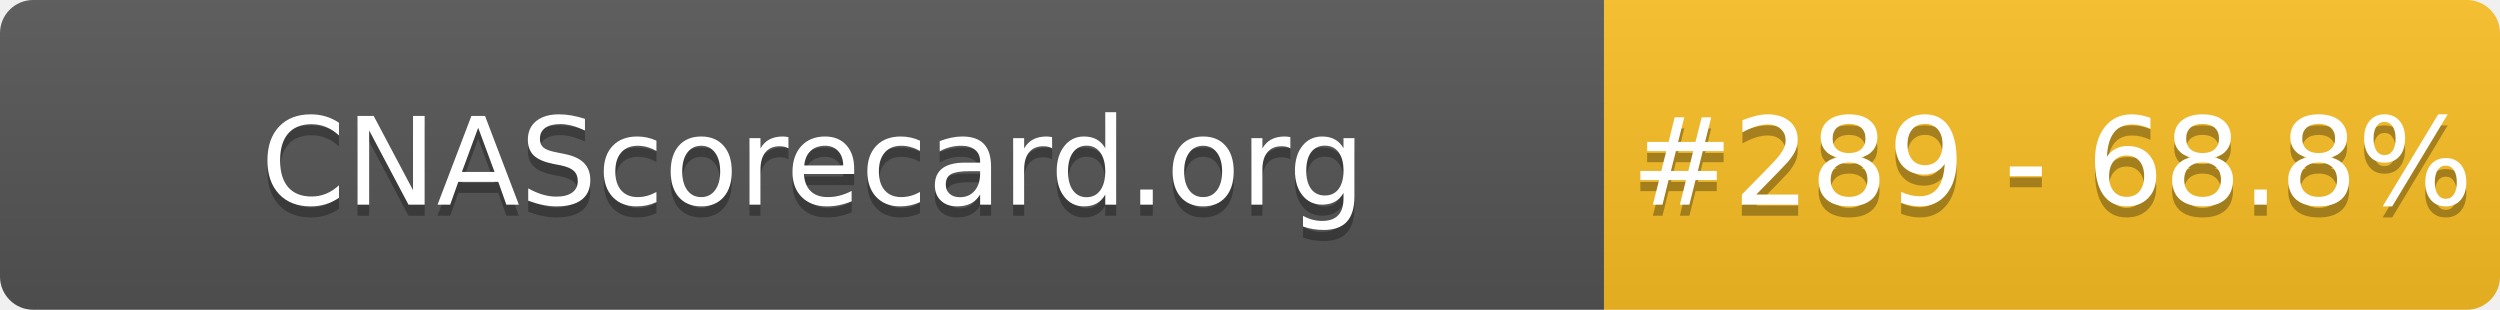
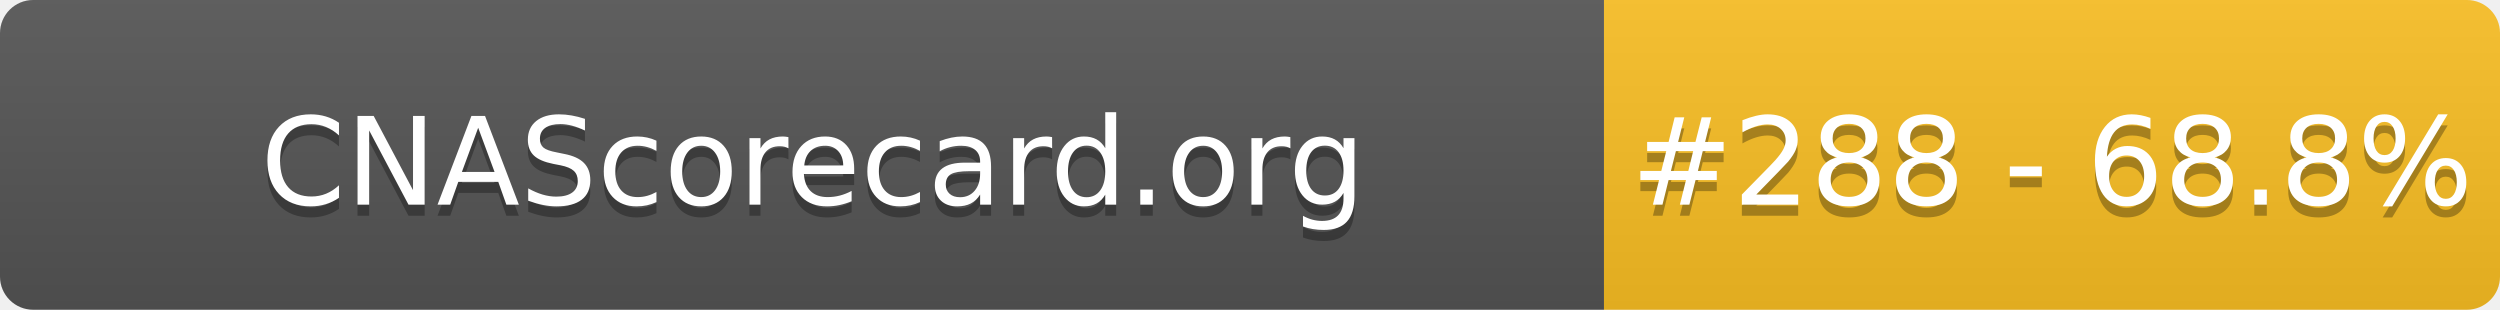
- <svg xmlns="http://www.w3.org/2000/svg" width="226" height="28" role="img" aria-label="CNAScorecard.org: #289 - 68.8%">
+ <svg xmlns="http://www.w3.org/2000/svg" width="226" height="28" role="img" aria-label="CNAScorecard.org: #288 - 68.8%">
  <linearGradient id="s" x2="0" y2="100%">
    <stop offset="0" stop-color="#bbb" stop-opacity=".1" />
    <stop offset="1" stop-opacity=".1" />
  </linearGradient>
  <clipPath id="r">
    <rect width="226" height="28" rx="3" fill="#fff" />
  </clipPath>
  <g clip-path="url(#r)">
    <rect width="145" height="28" fill="#555" />
    <rect x="145" width="81" height="28" fill="#FBBF24" />
    <rect width="226" height="28" fill="url(#s)" />
  </g>
  <g fill="#fff" text-anchor="middle" font-family="Verdana,Geneva,DejaVu Sans,sans-serif" text-rendering="geometricPrecision" font-size="110">
    <text aria-hidden="true" x="735" y="195" fill="#010101" fill-opacity=".3" transform="scale(.1)" textLength="1350">CNAScorecard.org</text>
    <text x="735" y="185" transform="scale(.1)" fill="#fff" textLength="1350">CNAScorecard.org</text>
-     <text aria-hidden="true" x="1855" y="195" fill="#010101" fill-opacity=".3" transform="scale(.1)" textLength="660">#289 - 68.8%</text>
-     <text x="1855" y="185" transform="scale(.1)" fill="#fff" textLength="660">#289 - 68.8%</text>
+     <text aria-hidden="true" x="1855" y="195" fill="#010101" fill-opacity=".3" transform="scale(.1)" textLength="660">#288 - 68.8%</text>
+     <text x="1855" y="185" transform="scale(.1)" fill="#fff" textLength="660">#288 - 68.8%</text>
  </g>
</svg>
